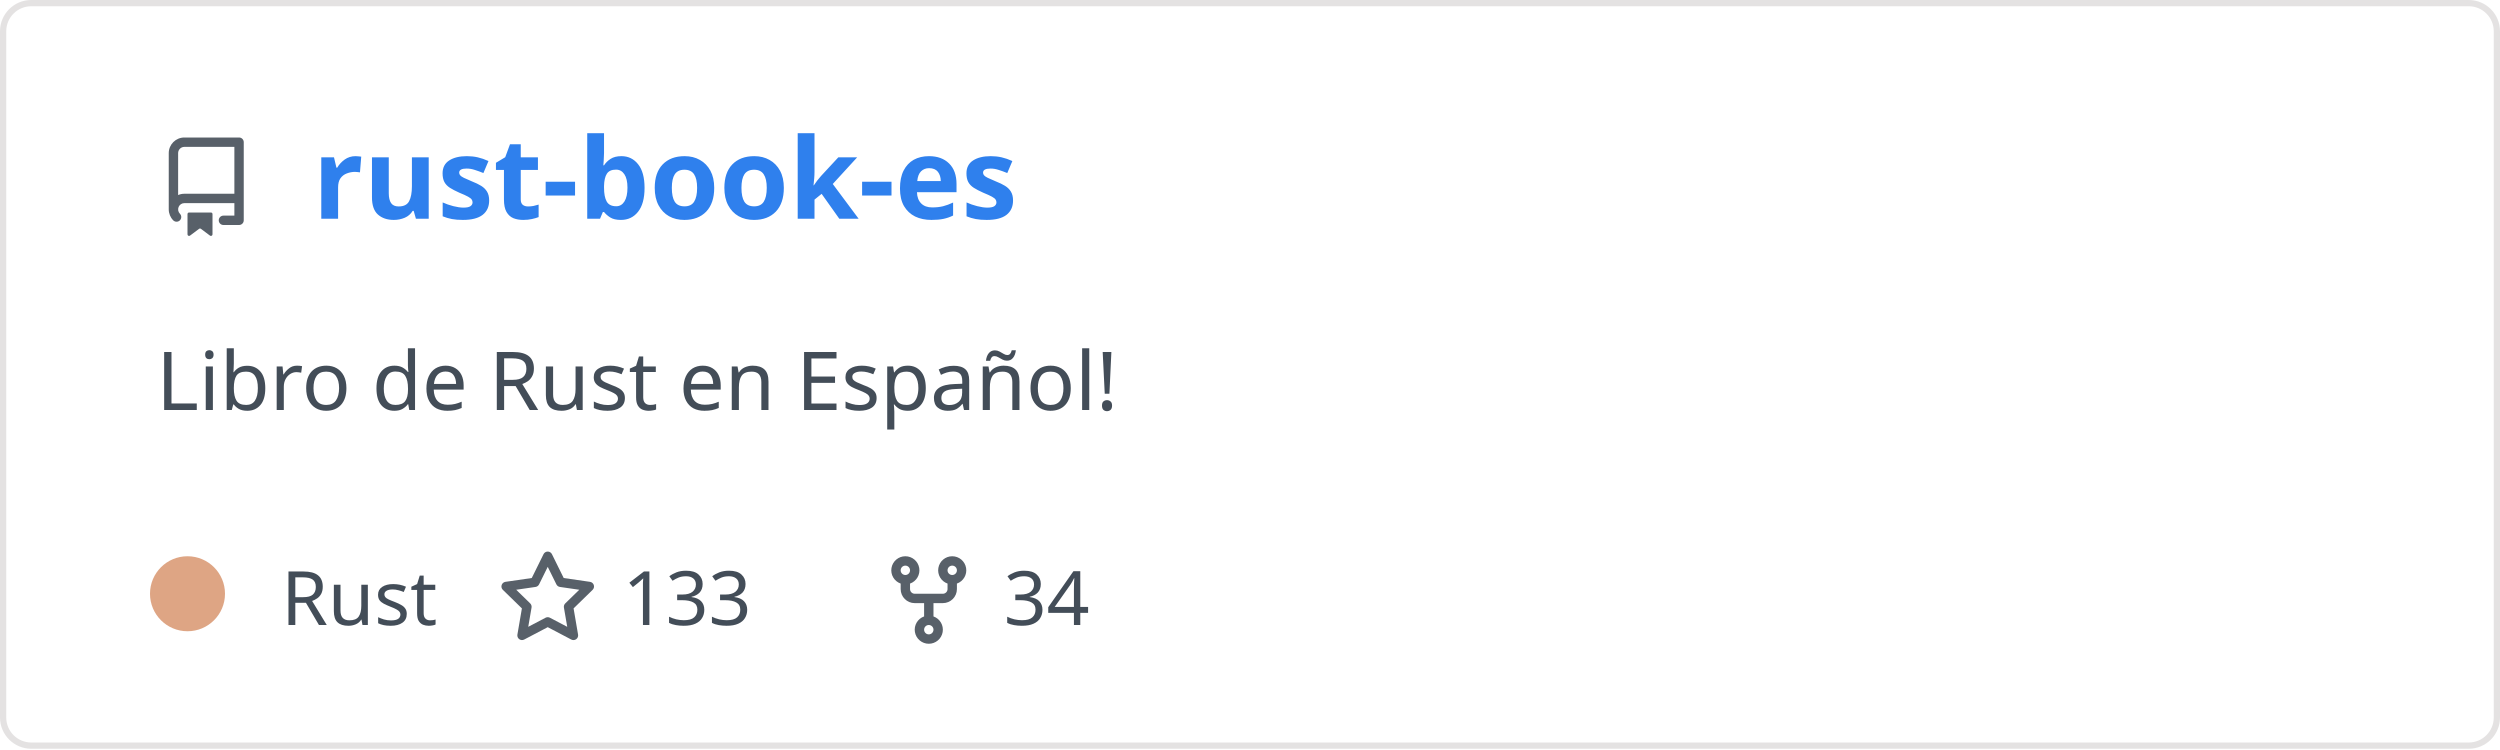
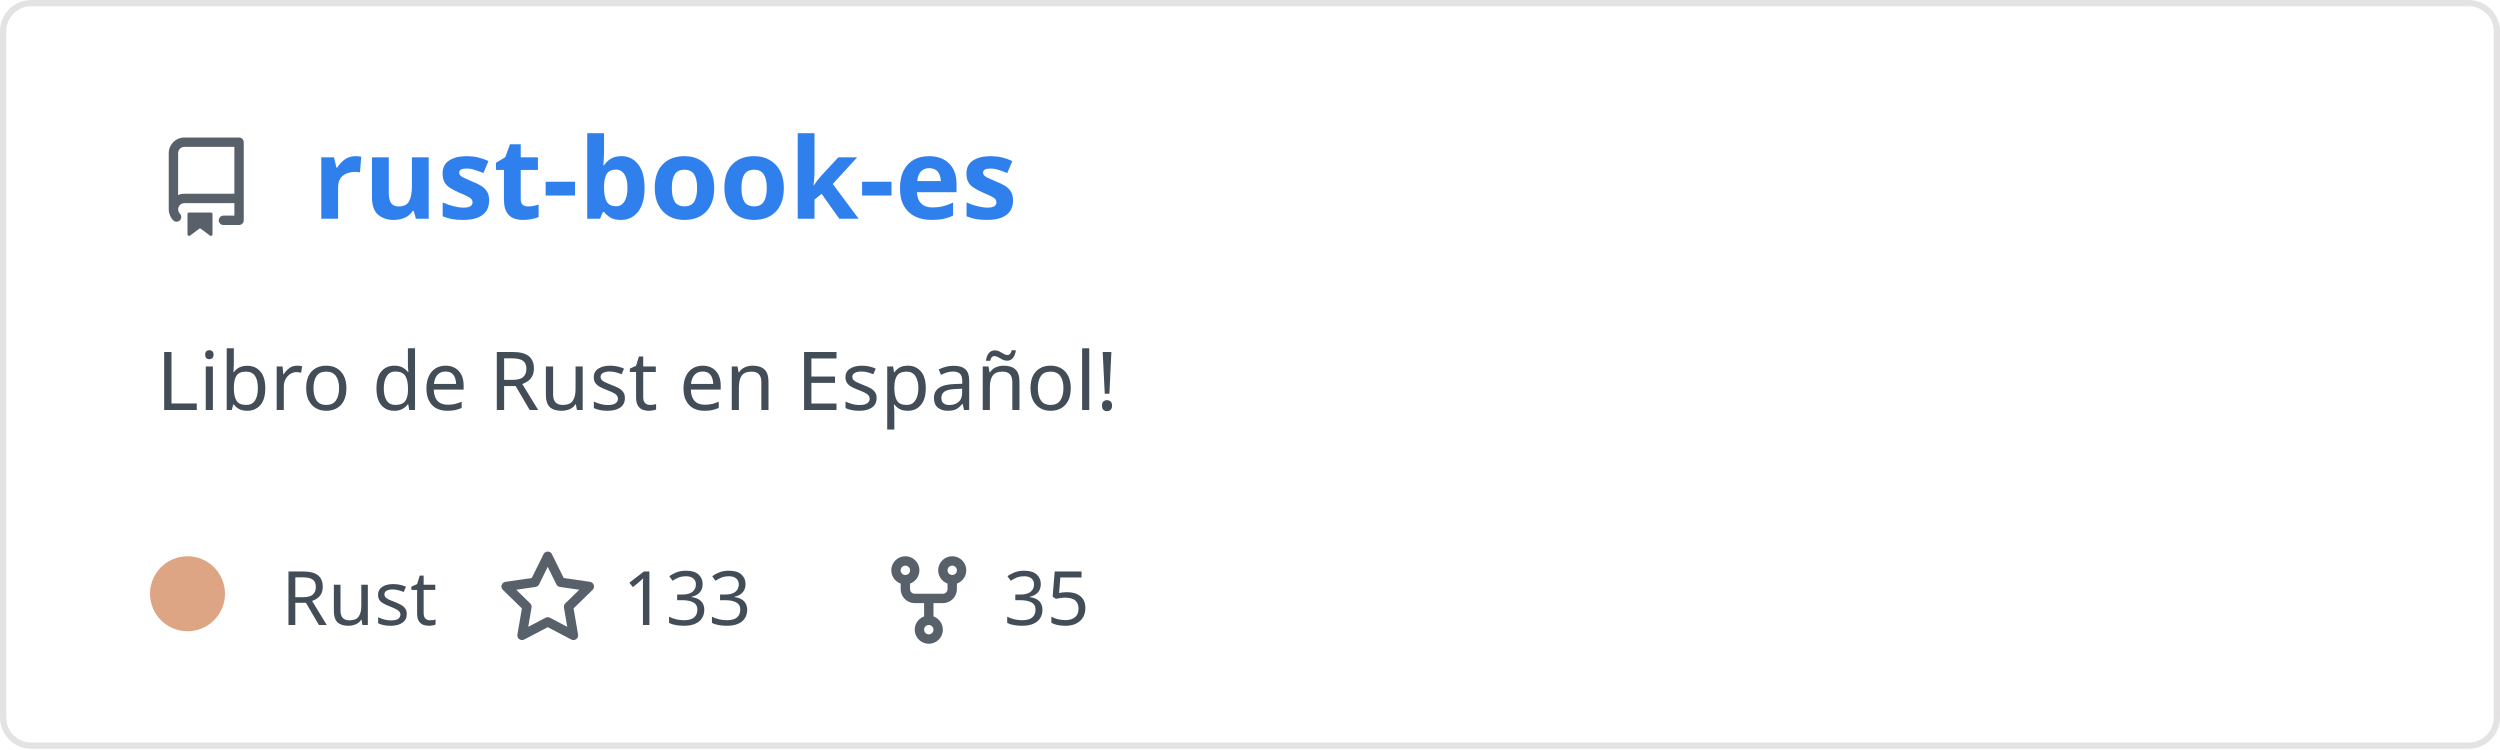
<svg xmlns="http://www.w3.org/2000/svg" width="400" height="120" viewBox="0 0 400 120" fill="none" role="img" aria-labelledby="descId">
  <style>
          .header {
            font: 600 18px 'Segoe UI', Ubuntu, Sans-Serif;
            fill: #2f80ed;
            animation: fadeInAnimation 0.8s ease-in-out forwards;
          }
          @supports(-moz-appearance: auto) {
            /* Selector detects Firefox */
            .header { font-size: 15.5px; }
          }
          
    .description { font: 400 13px 'Segoe UI', Ubuntu, Sans-Serif; fill: #434d58 }
    .gray { font: 400 12px 'Segoe UI', Ubuntu, Sans-Serif; fill: #434d58 }
    .icon { fill: #586069 }
    .badge { font: 600 11px 'Segoe UI', Ubuntu, Sans-Serif; }
    .badge rect { opacity: 0.2 }
  

          
      /* Animations */
      @keyframes scaleInAnimation {
        from {
          transform: translate(-5px, 5px) scale(0);
        }
        to {
          transform: translate(-5px, 5px) scale(1);
        }
      }
      @keyframes fadeInAnimation {
        from {
          opacity: 0;
        }
        to {
          opacity: 1;
        }
      }
    
          * { animation-duration: 0s !important; animation-delay: 0s !important; }
        </style>
  <rect data-testid="card-bg" x="0.5" y="0.5" rx="4.5" height="99%" stroke="#e4e2e2" width="399" fill="#00000000" stroke-opacity="1" />
  <g data-testid="card-title" transform="translate(25, 35)">
    <g transform="translate(0, 0)">
      <svg class="icon" x="0" y="-13" viewBox="0 0 16 16" version="1.1" width="16" height="16">
        <path fill-rule="evenodd" d="M2 2.5A2.5 2.5 0 014.5 0h8.75a.75.75 0 01.75.75v12.5a.75.75 0 01-.75.75h-2.5a.75.75 0 110-1.5h1.75v-2h-8a1 1 0 00-.714 1.7.75.75 0 01-1.072 1.05A2.495 2.495 0 012 11.5v-9zm10.5-1V9h-8c-.356 0-.694.074-1 .208V2.5a1 1 0 011-1h8zM5 12.25v3.25a.25.25 0 00.4.2l1.45-1.087a.25.25 0 01.3 0L8.6 15.7a.25.25 0 00.4-.2v-3.25a.25.25 0 00-.25-.25h-3.5a.25.25 0 00-.25.25z" />
      </svg>
    </g>
    <g transform="translate(25, 0)">
      <text x="0" y="0" class="header" data-testid="header">rust-book-es</text>
    </g>
  </g>
  <g data-testid="main-card-body" transform="translate(0, 55)">
    <text class="description" x="25" y="-5">
      <tspan dy="1.2em" x="25">Libro de Rust en Español!</tspan>
    </text>
    <g transform="translate(30, 45)">
      <g transform="translate(0, 0)">
        <g data-testid="primary-lang">
          <circle data-testid="lang-color" cx="0" cy="-5" r="6" fill="#dea584" />
          <text data-testid="lang-name" class="gray" x="15">Rust</text>
        </g>
      </g>
      <g transform="translate(49.6375, 0)">
        <g transform="translate(0, 0)">
          <svg class="icon" y="-12" viewBox="0 0 16 16" version="1.1" width="16" height="16">
            <path fill-rule="evenodd" d="M8 .25a.75.75 0 01.673.418l1.882 3.815 4.21.612a.75.75 0 01.416 1.279l-3.046 2.97.719 4.192a.75.75 0 01-1.088.791L8 12.347l-3.766 1.98a.75.75 0 01-1.088-.79l.72-4.194L.818 6.374a.75.75 0 01.416-1.28l4.21-.611L7.327.668A.75.75 0 018 .25zm0 2.445L6.615 5.5a.75.75 0 01-.564.41l-3.097.45 2.24 2.184a.75.75 0 01.216.664l-.528 3.084 2.769-1.456a.75.75 0 01.698 0l2.77 1.456-.53-3.084a.75.75 0 01.216-.664l2.24-2.183-3.096-.45a.75.75 0 01-.564-.41L8 2.694v.001z" />
          </svg>
        </g>
        <g transform="translate(20, 0)">
          <text data-testid="stargazers" class="gray">133</text>
        </g>
      </g>
      <g transform="translate(110.6063, 0)">
        <g transform="translate(0, 0)">
          <svg class="icon" y="-12" viewBox="0 0 16 16" version="1.1" width="16" height="16">
            <path fill-rule="evenodd" d="M5 3.25a.75.75 0 11-1.5 0 .75.75 0 011.5 0zm0 2.122a2.25 2.25 0 10-1.5 0v.878A2.25 2.25 0 005.75 8.5h1.5v2.128a2.251 2.251 0 101.5 0V8.5h1.5a2.25 2.25 0 002.25-2.25v-.878a2.25 2.25 0 10-1.5 0v.878a.75.75 0 01-.75.75h-4.5A.75.75 0 015 6.25v-.878zm3.75 7.378a.75.75 0 11-1.5 0 .75.75 0 011.5 0zm3-8.75a.75.75 0 100-1.5.75.75 0 000 1.5z" />
          </svg>
        </g>
        <g transform="translate(20, 0)">
-           <text data-testid="forkcount" class="gray">34</text>
+           <text data-testid="forkcount" class="gray">35</text>
        </g>
      </g>
    </g>
  </g>
</svg>
